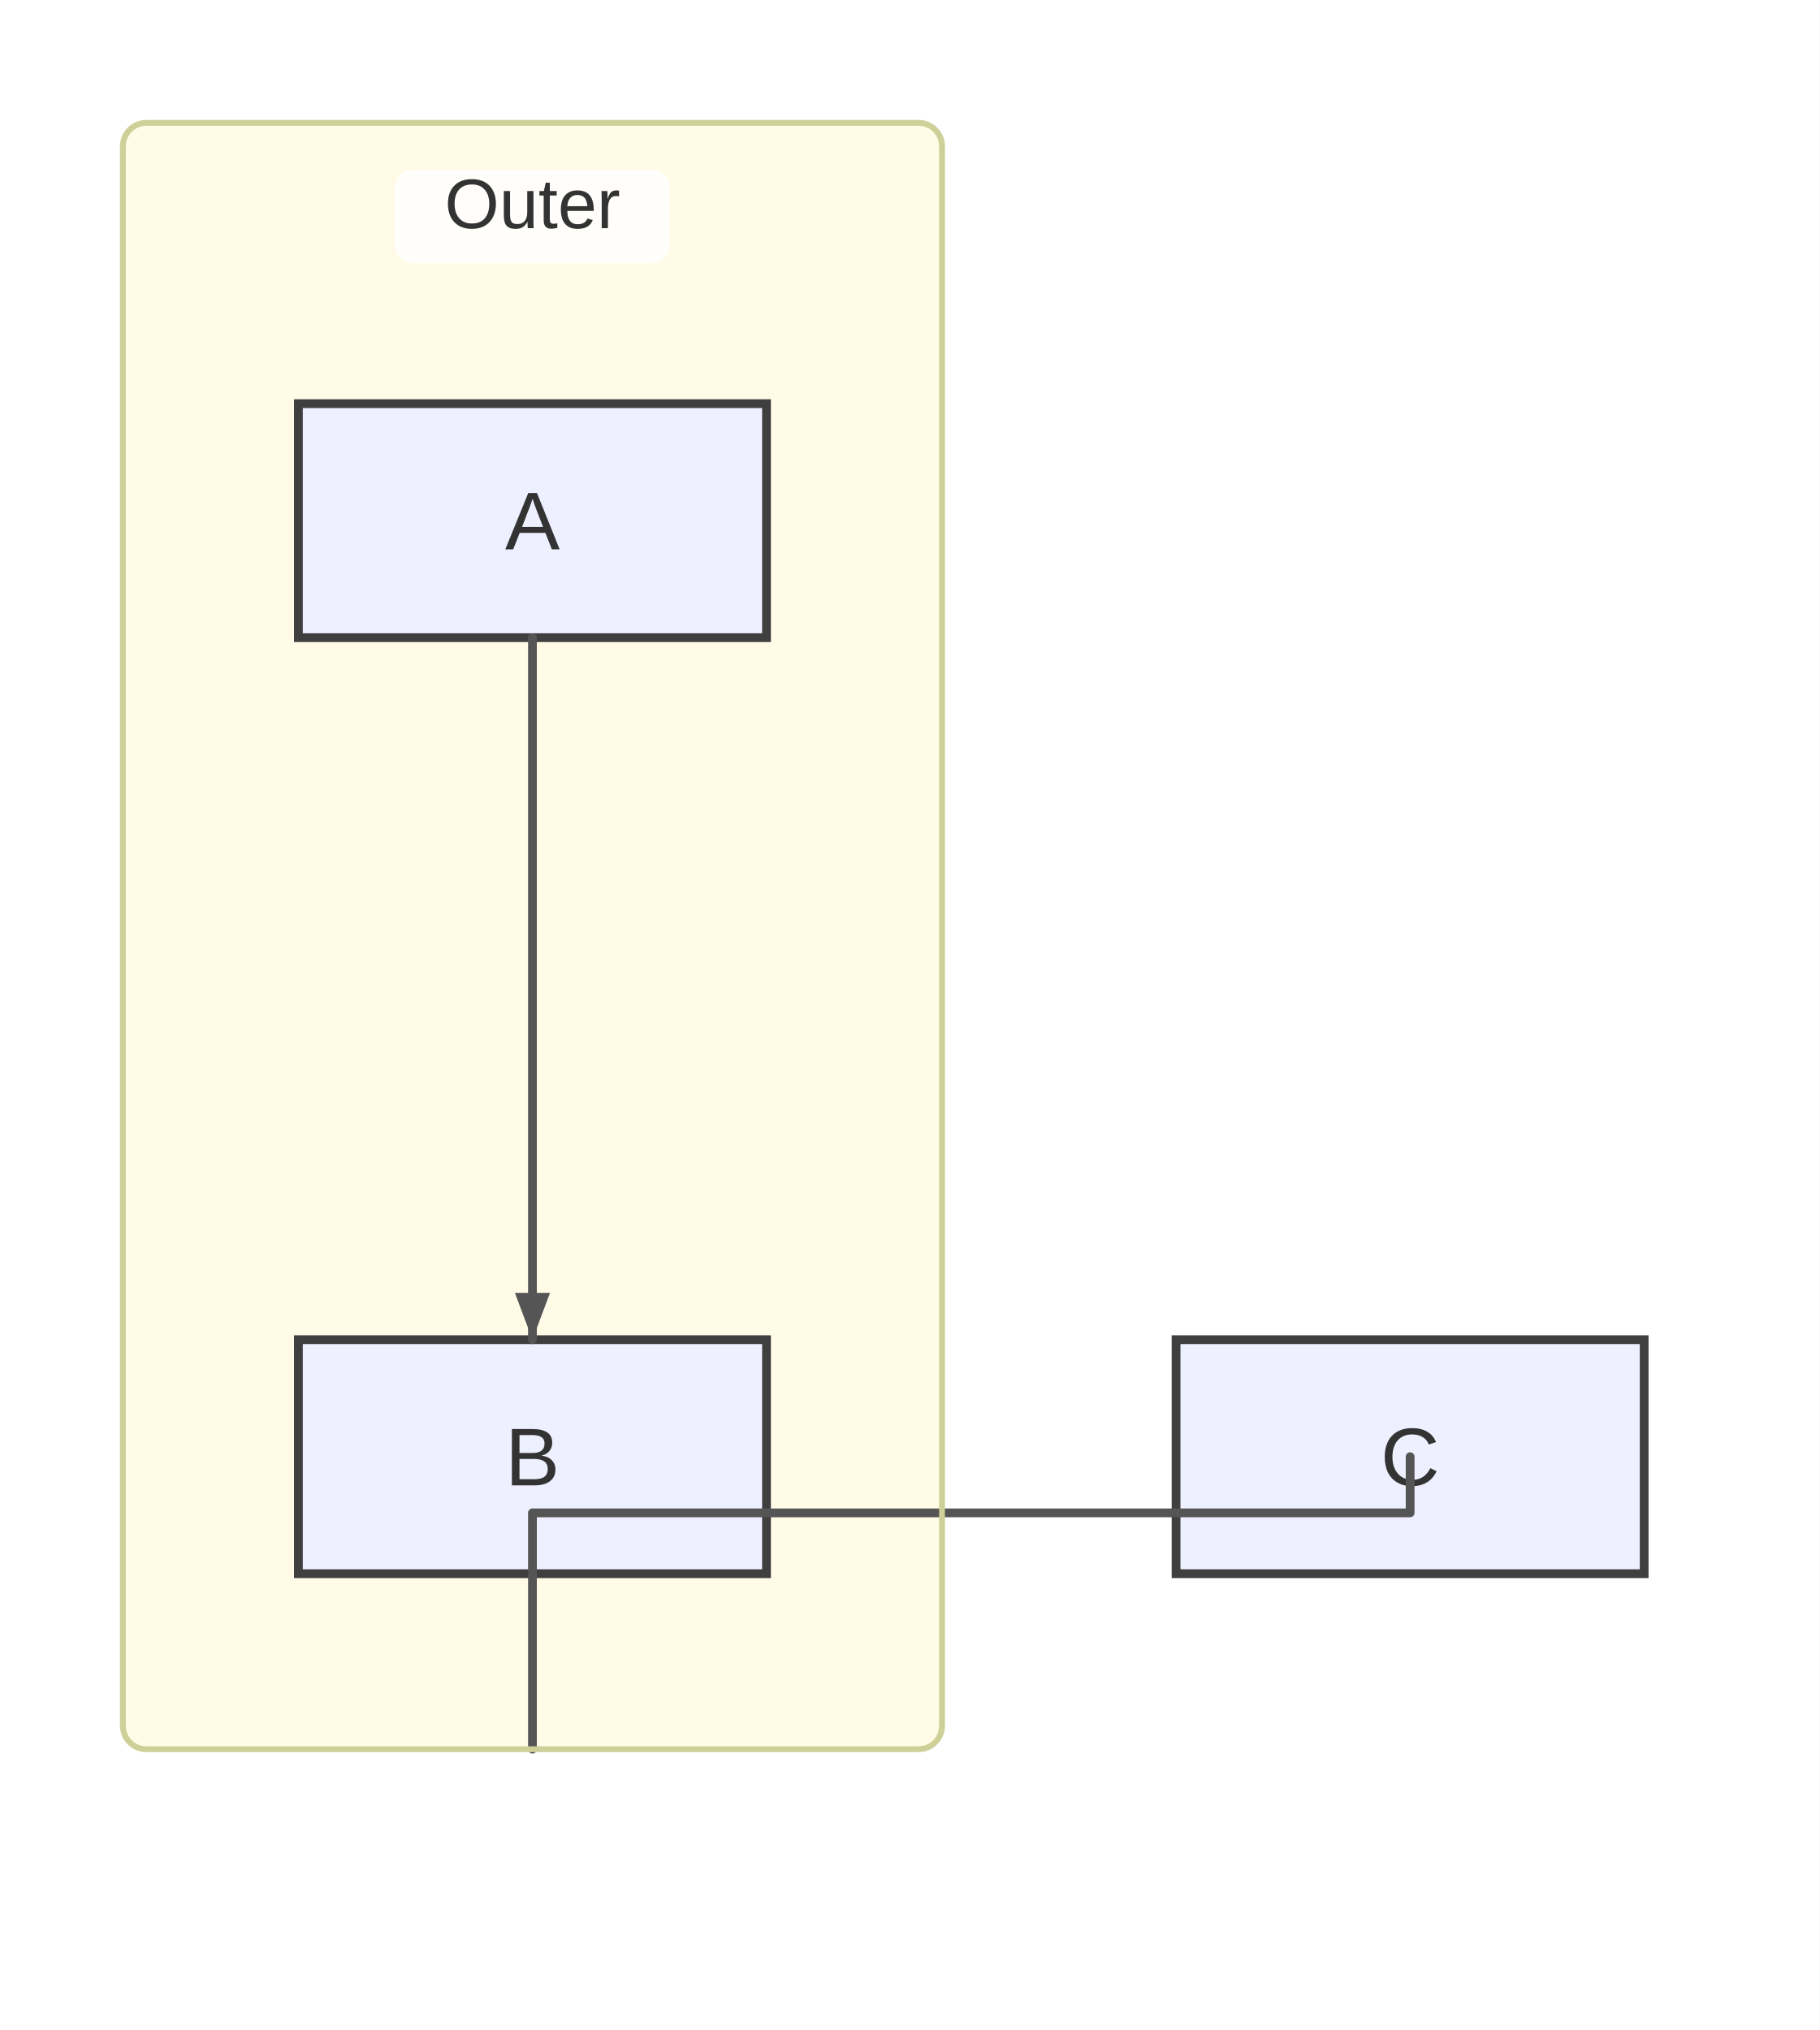
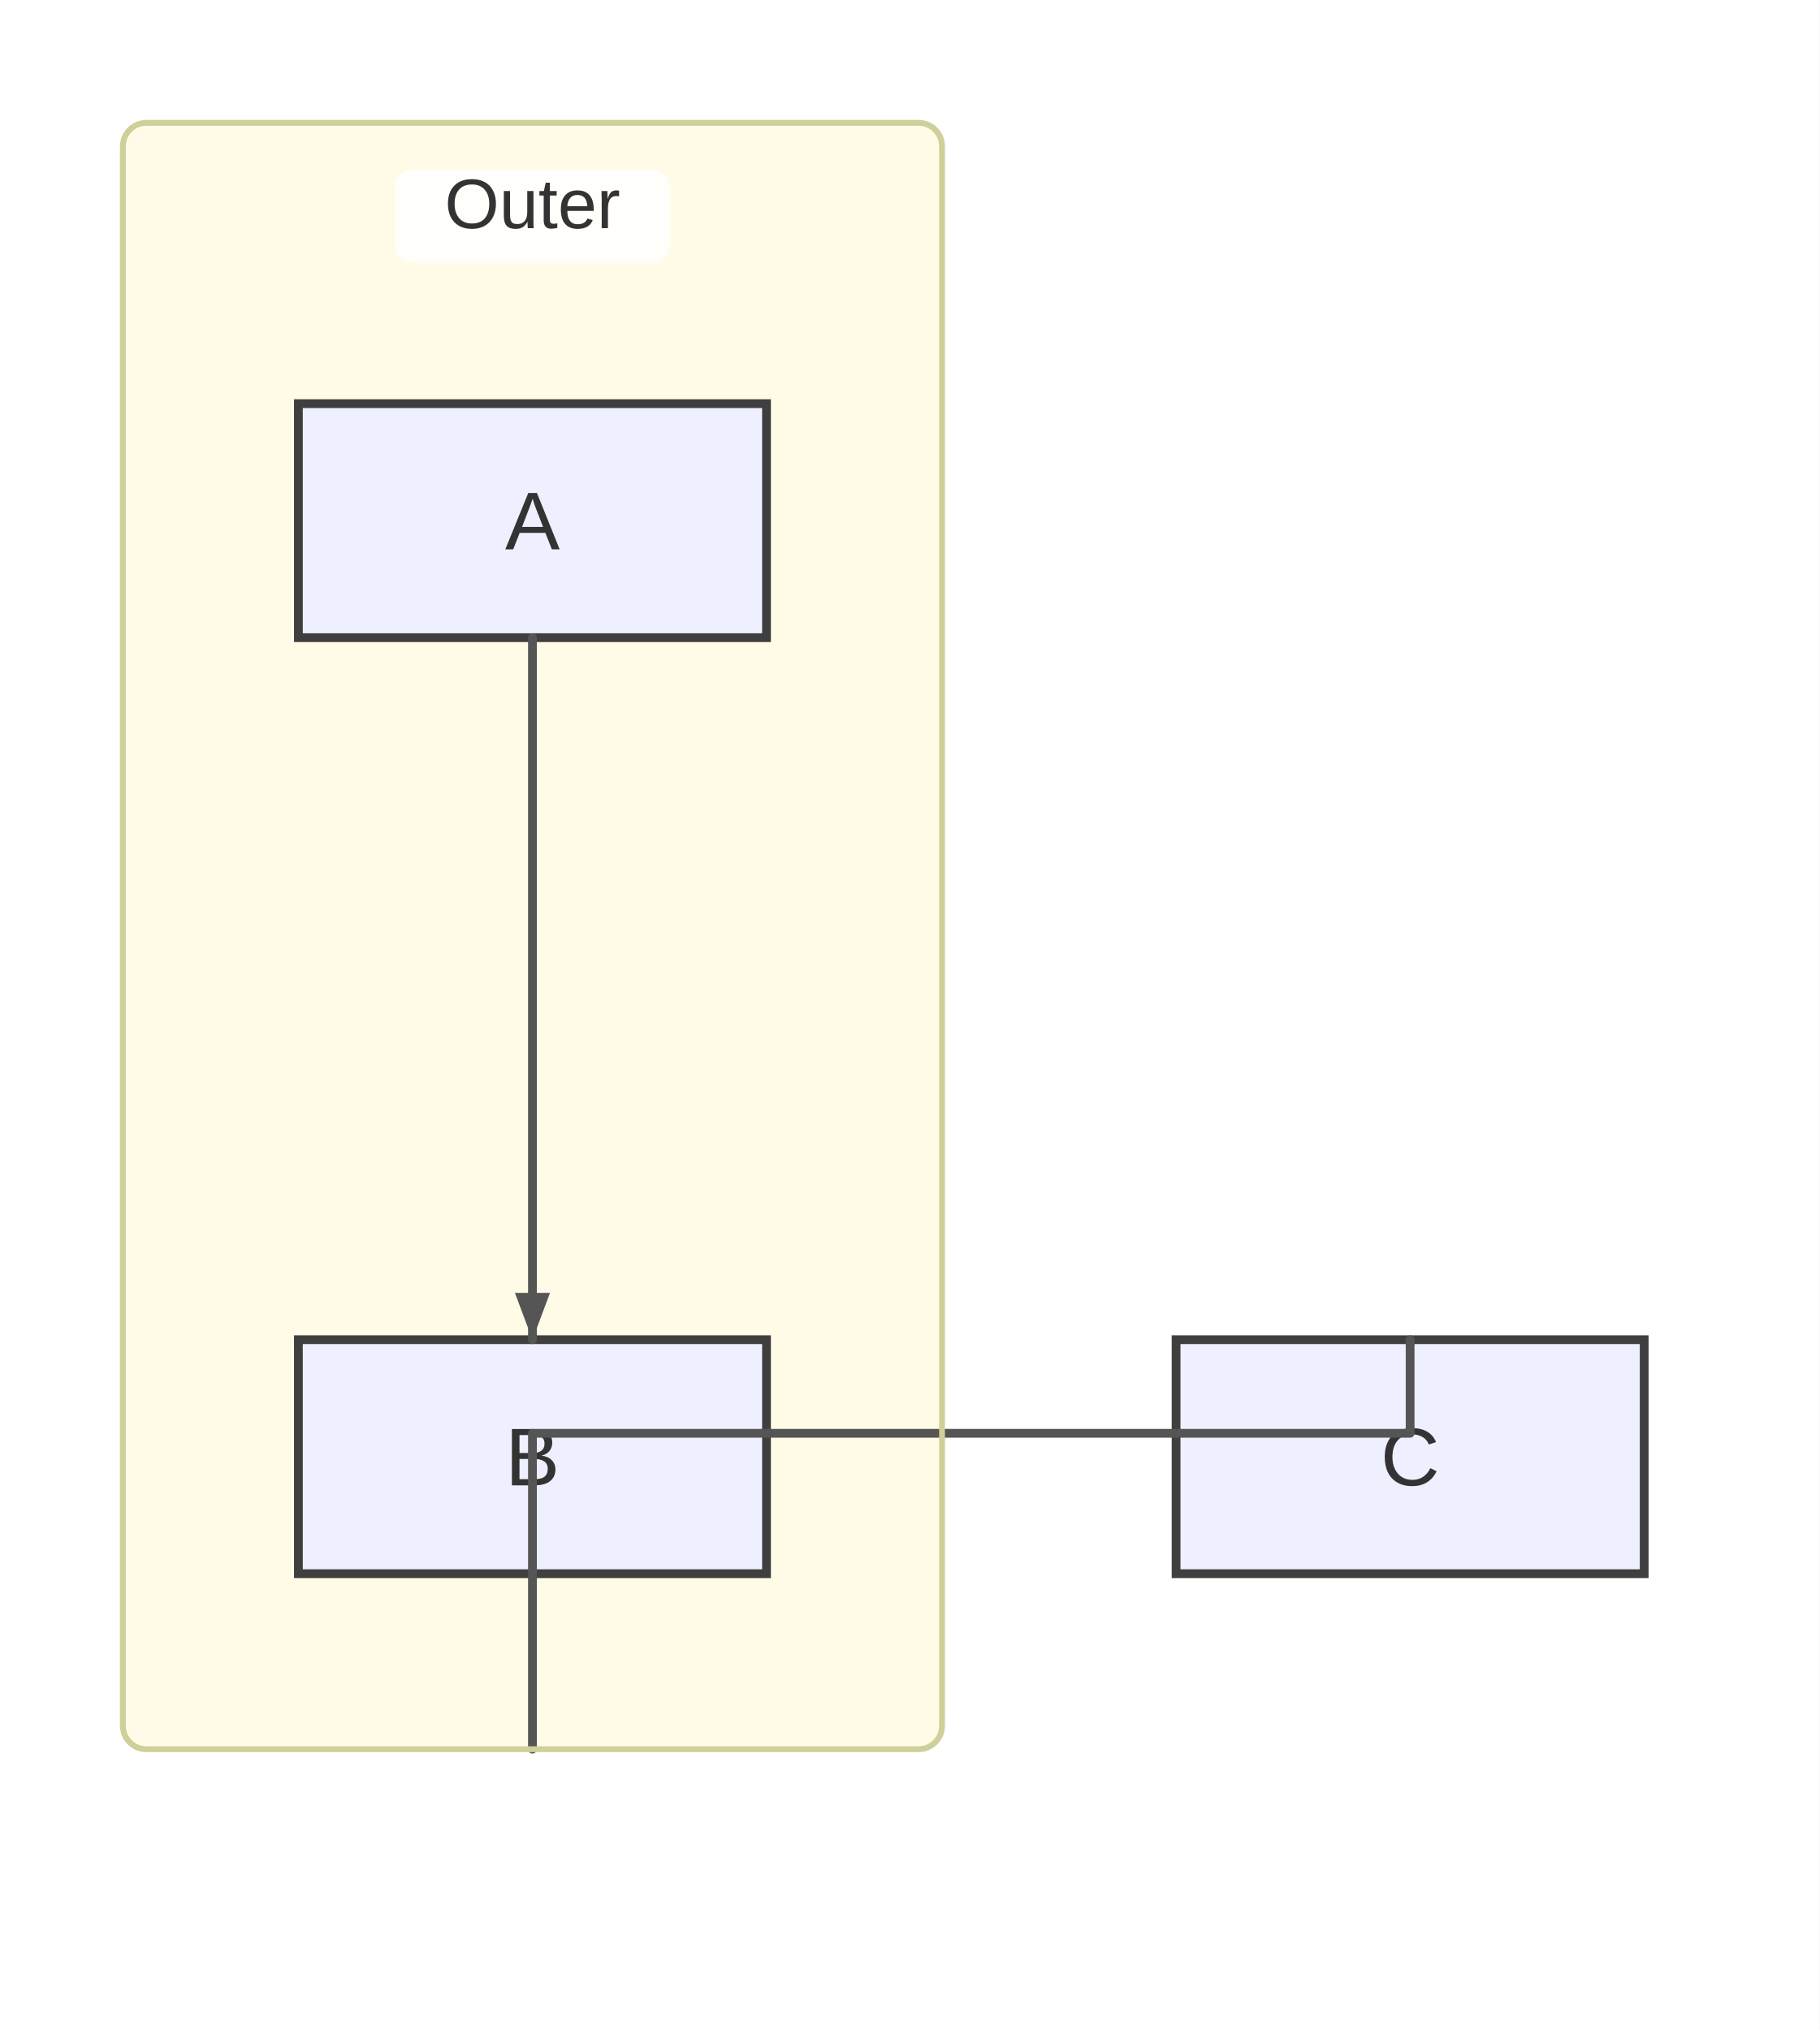
<svg xmlns="http://www.w3.org/2000/svg" width="311" height="347" viewBox="0 0 311 347">
  <rect x="0" y="0" width="311" height="347" fill="#ffffff" />
  <defs>
    <marker id="arrow" viewBox="0 0 11 11" markerWidth="11" markerHeight="11" refX="11" refY="6" orient="auto" markerUnits="userSpaceOnUse">
      <path d="M0,0 L0,11 L11,6 z" fill="#555555" />
    </marker>
    <marker id="circle-marker" viewBox="0 0 9 9" markerWidth="9" markerHeight="9" refX="4.5" refY="4.5" orient="auto" markerUnits="userSpaceOnUse">
      <circle cx="4.5" cy="4.5" r="4.5" fill="#555555" />
    </marker>
    <marker id="cross-marker" viewBox="0 0 12 12" markerWidth="12" markerHeight="12" refX="6" refY="6" orient="auto" markerUnits="userSpaceOnUse">
      <path d="M1.5,1.5 L10.5,10.5 M10.5,1.5 L1.5,10.5" stroke="#555555" stroke-width="2.25" />
    </marker>
  </defs>
  <g class="subgraph-bg">
    <rect x="21" y="21" width="140" height="278" rx="4" ry="4" fill="#fffbe6" stroke="none" />
  </g>
  <g id="A">
    <rect x="51" y="69" width="80" height="40" rx="0" ry="0" stroke="#3f3f3f" stroke-width="1.5" fill="#eef0ff" />
    <text x="91" y="93.9" text-anchor="middle" font-family="Arial, sans-serif" font-size="14" fill="#333">A</text>
  </g>
  <g id="B">
    <rect x="51" y="229" width="80" height="40" rx="0" ry="0" stroke="#3f3f3f" stroke-width="1.5" fill="#eef0ff" />
    <text x="91" y="253.9" text-anchor="middle" font-family="Arial, sans-serif" font-size="14" fill="#333">B</text>
  </g>
  <g id="C">
    <rect x="201" y="229" width="80" height="40" rx="0" ry="0" stroke="#3f3f3f" stroke-width="1.5" fill="#eef0ff" />
    <text x="241" y="253.9" text-anchor="middle" font-family="Arial, sans-serif" font-size="14" fill="#333">C</text>
  </g>
  <path d="M91,109 L91,119 C91,131 91,213 91,219 L91,229" stroke="#555555" stroke-width="1.5" fill="none" stroke-linecap="round" stroke-linejoin="round" />
-   <path d="M91,299 L91,279 L91,258.6 L241,258.6 L241,249 L241,249" stroke="#555555" stroke-width="1.5" fill="none" stroke-linecap="round" stroke-linejoin="round" />
+   <path d="M91,299 L91,279 L91,245 L241,245 L241,229 L241,229" stroke="#555555" stroke-width="1.5" fill="none" stroke-linecap="round" stroke-linejoin="round" />
  <g class="subgraph-borders">
    <rect x="21" y="21" width="140" height="278" rx="4" ry="4" fill="none" stroke="#cfcf99" stroke-width="1" />
  </g>
  <g class="subgraph-title-bg">
    <rect x="67.5" y="29" width="47" height="16" rx="3" ry="3" fill="rgba(255,255,255,0.8)" stroke="none" />
  </g>
  <g class="subgraph-titles">
    <text x="91" y="39" text-anchor="middle" font-family="Arial, sans-serif" font-size="12" fill="#333">Outer</text>
  </g>
  <path d="M91,229 L88,221 L94,221 Z" fill="#555555" />
-   <path d="M241,249 L241,249 L241,249 Z" fill="#555555" />
+   <path d="M241,229 L241,229 L241,229 Z" fill="#555555" />
</svg>
